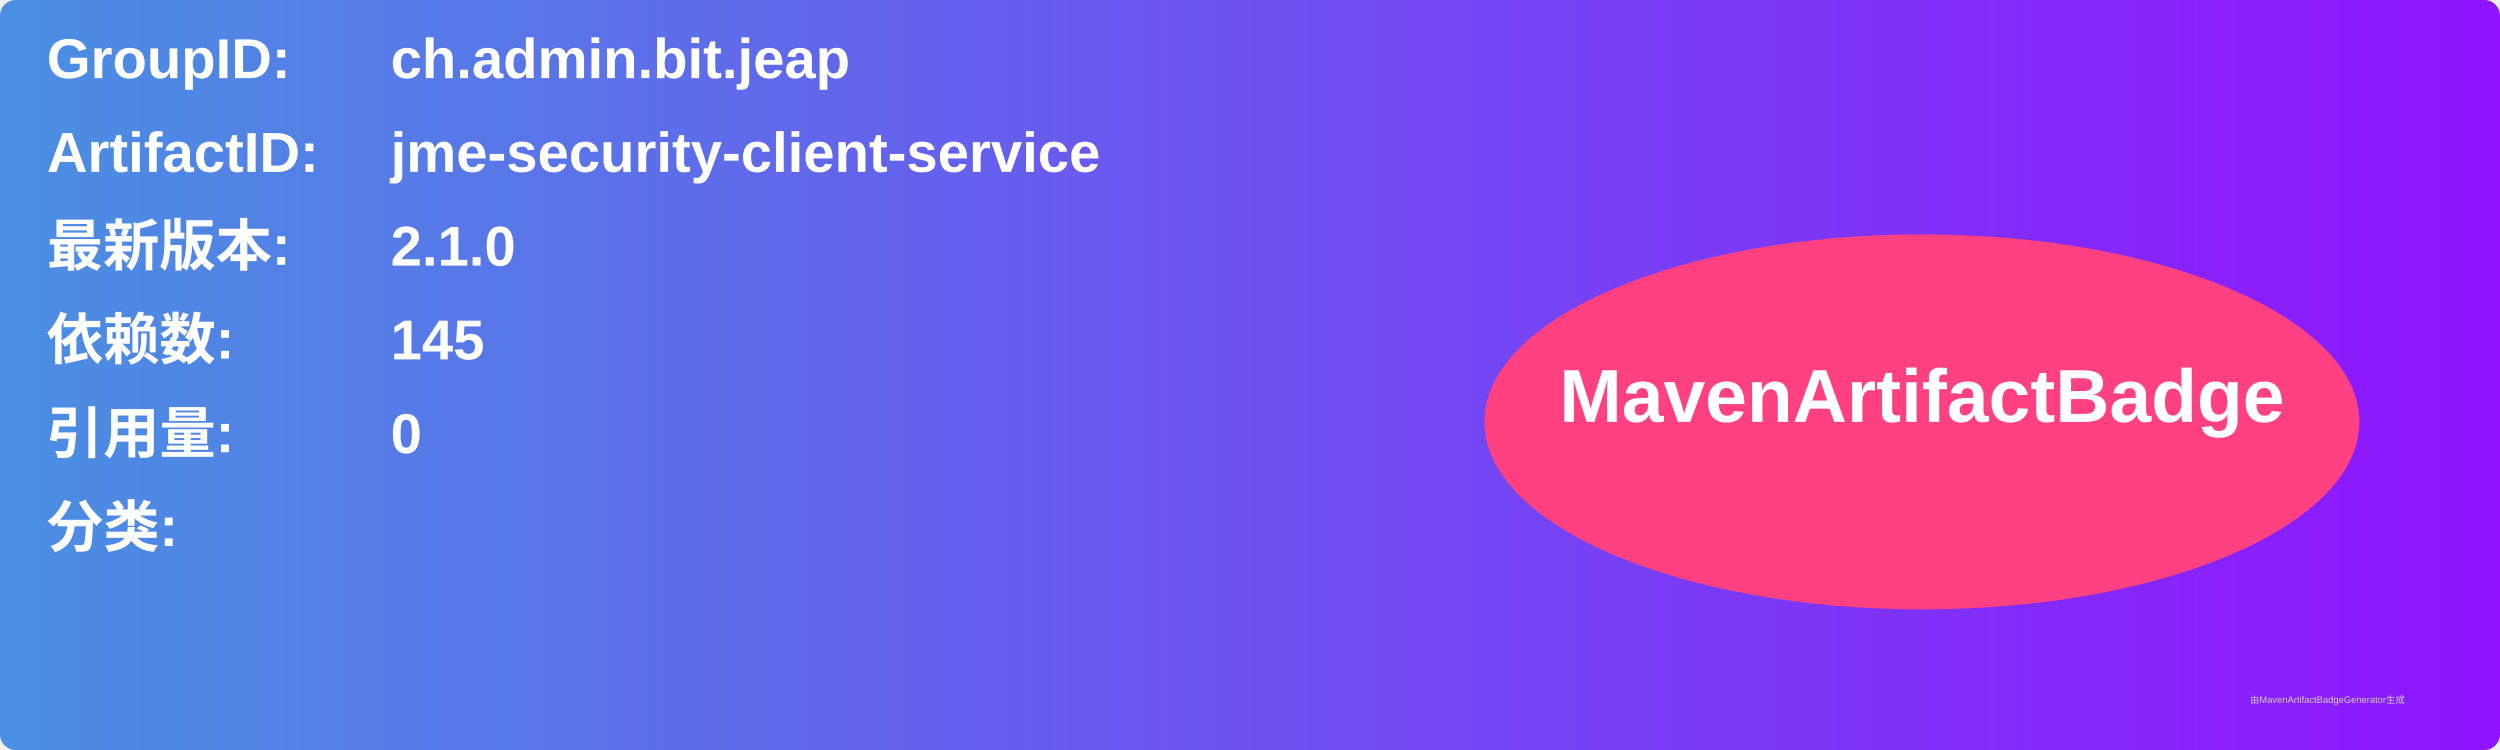
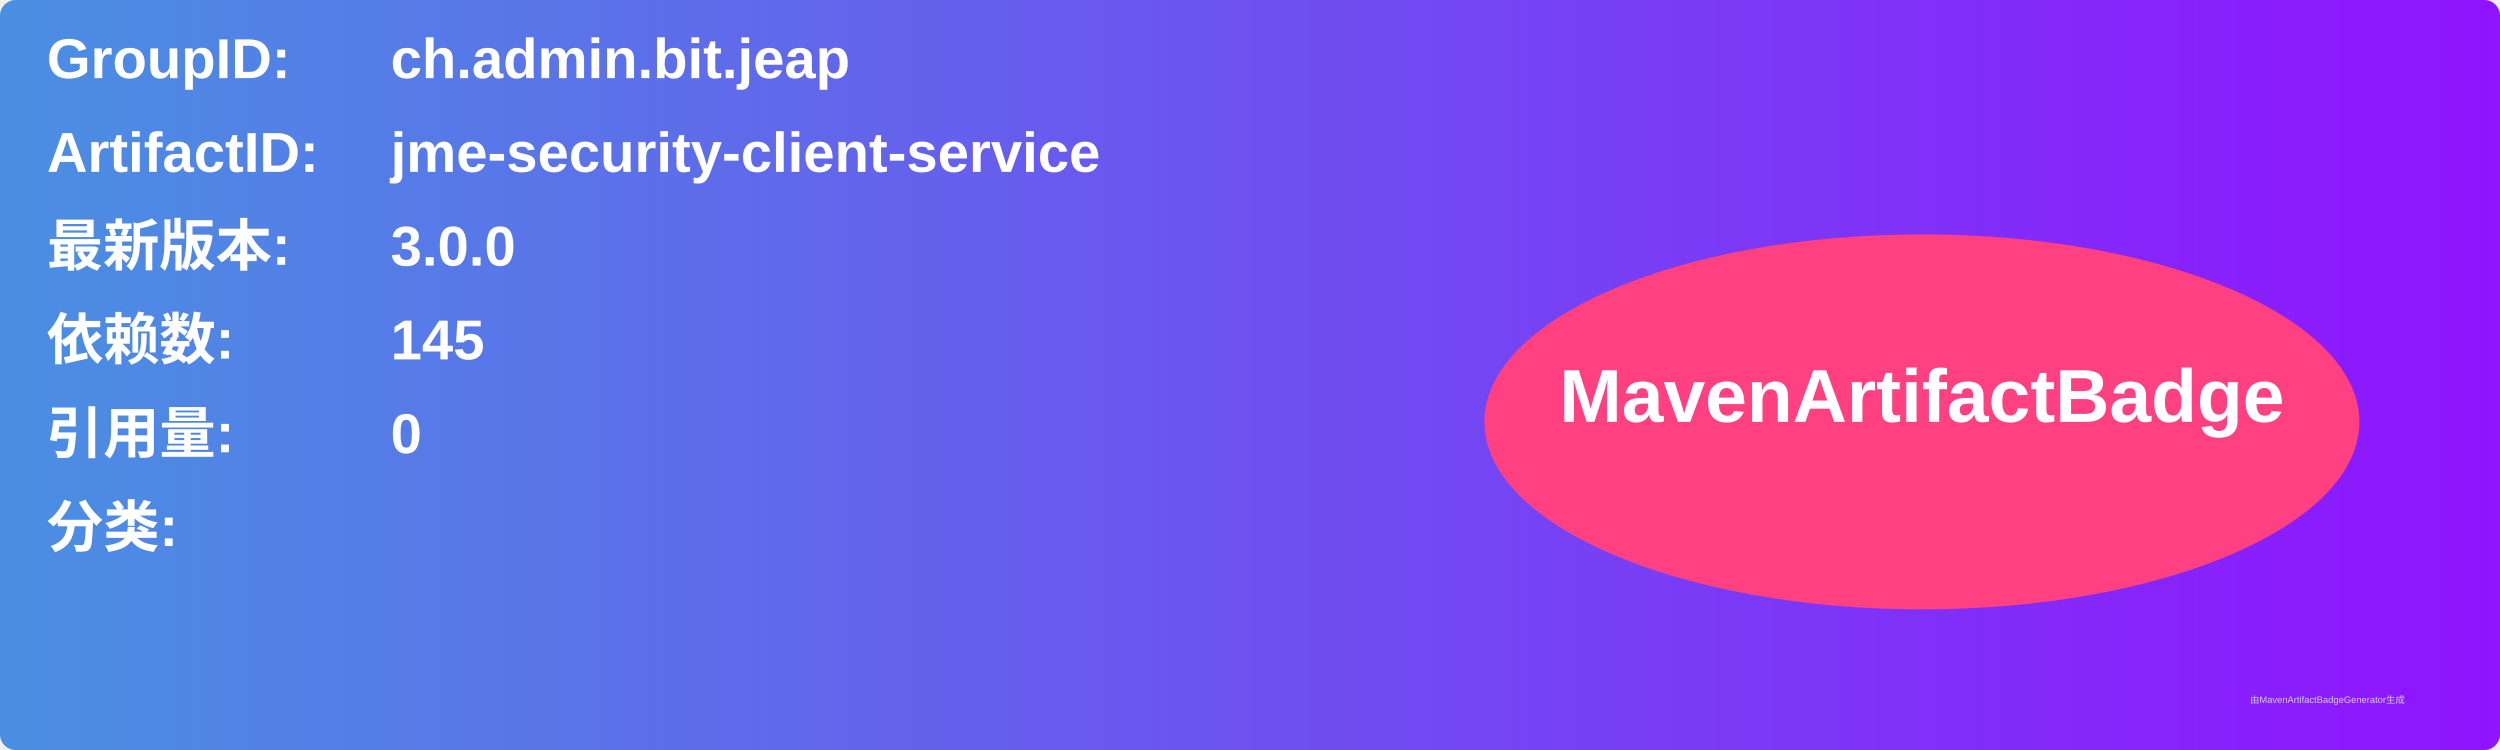
<svg xmlns="http://www.w3.org/2000/svg" width="800" height="240" viewBox="0 0 800 240">
  <linearGradient id="grad" x1="0%" y1="0%" x2="100%" y2="0%">
    <stop offset="0%" stop-color="#4a90e2" />
    <stop offset="100%" stop-color="#9013fe" />
  </linearGradient>
  <rect width="100%" height="100%" rx="5" ry="5" fill="url(#grad)" />
  <g transform="translate(15, 15)">
    <text x="0" y="10" font-family="Arial" font-size="18" fill="white" font-weight="bold" width="260">GroupID:</text>
    <text x="110" y="10" font-family="Arial" font-size="18" fill="white" font-weight="bold" width="460">ch.admin.bit.jeap</text>
    <text x="0" y="40" font-family="Arial" font-size="18" fill="white" font-weight="bold" width="260">ArtifactID:</text>
    <text x="110" y="40" font-family="Arial" font-size="18" fill="white" font-weight="bold" width="460">jme-security-client-service</text>
    <text x="0" y="70" font-family="Arial" font-size="18" fill="white" font-weight="bold">最新版本:</text>
    <text x="110" y="70" font-family="Arial" font-size="18" fill="white" font-weight="bold">
-       <tspan font-weight="bold">2.1.0</tspan>
+       <tspan font-weight="bold">3.0.0</tspan>
    </text>
    <text x="0" y="100" font-family="Arial" font-size="18" fill="white" font-weight="bold">依赖数: </text>
    <text x="110" y="100" font-family="Arial" font-size="18" fill="white">
      <tspan font-weight="bold">145</tspan>
    </text>
    <text x="0" y="130" font-family="Arial" font-size="18" fill="white" font-weight="bold">引用量: </text>
    <text x="110" y="130" font-family="Arial" font-size="18" fill="white">
      <tspan font-weight="bold">0</tspan>
    </text>
    <text x="0" y="160" font-family="Arial" font-size="18" fill="white" font-weight="bold">分类:</text>
    <text x="10" y="190" font-family="Arial" font-size="10" fill="white">
      <tspan font-weight="bold" />
    </text>
    <ellipse cx="600" cy="120" rx="140" ry="60" fill="#ff4081" />
    <text x="600" y="120" text-anchor="middle" font-family="Arial" font-size="24" fill="white" font-weight="bold">MavenArtifactBadge</text>
  </g>
  <text x="720" y="225" font-family="Arial" font-size="3" fill="#d0d0d0">由MavenArtifactBadgeGenerator生成</text>
</svg>
